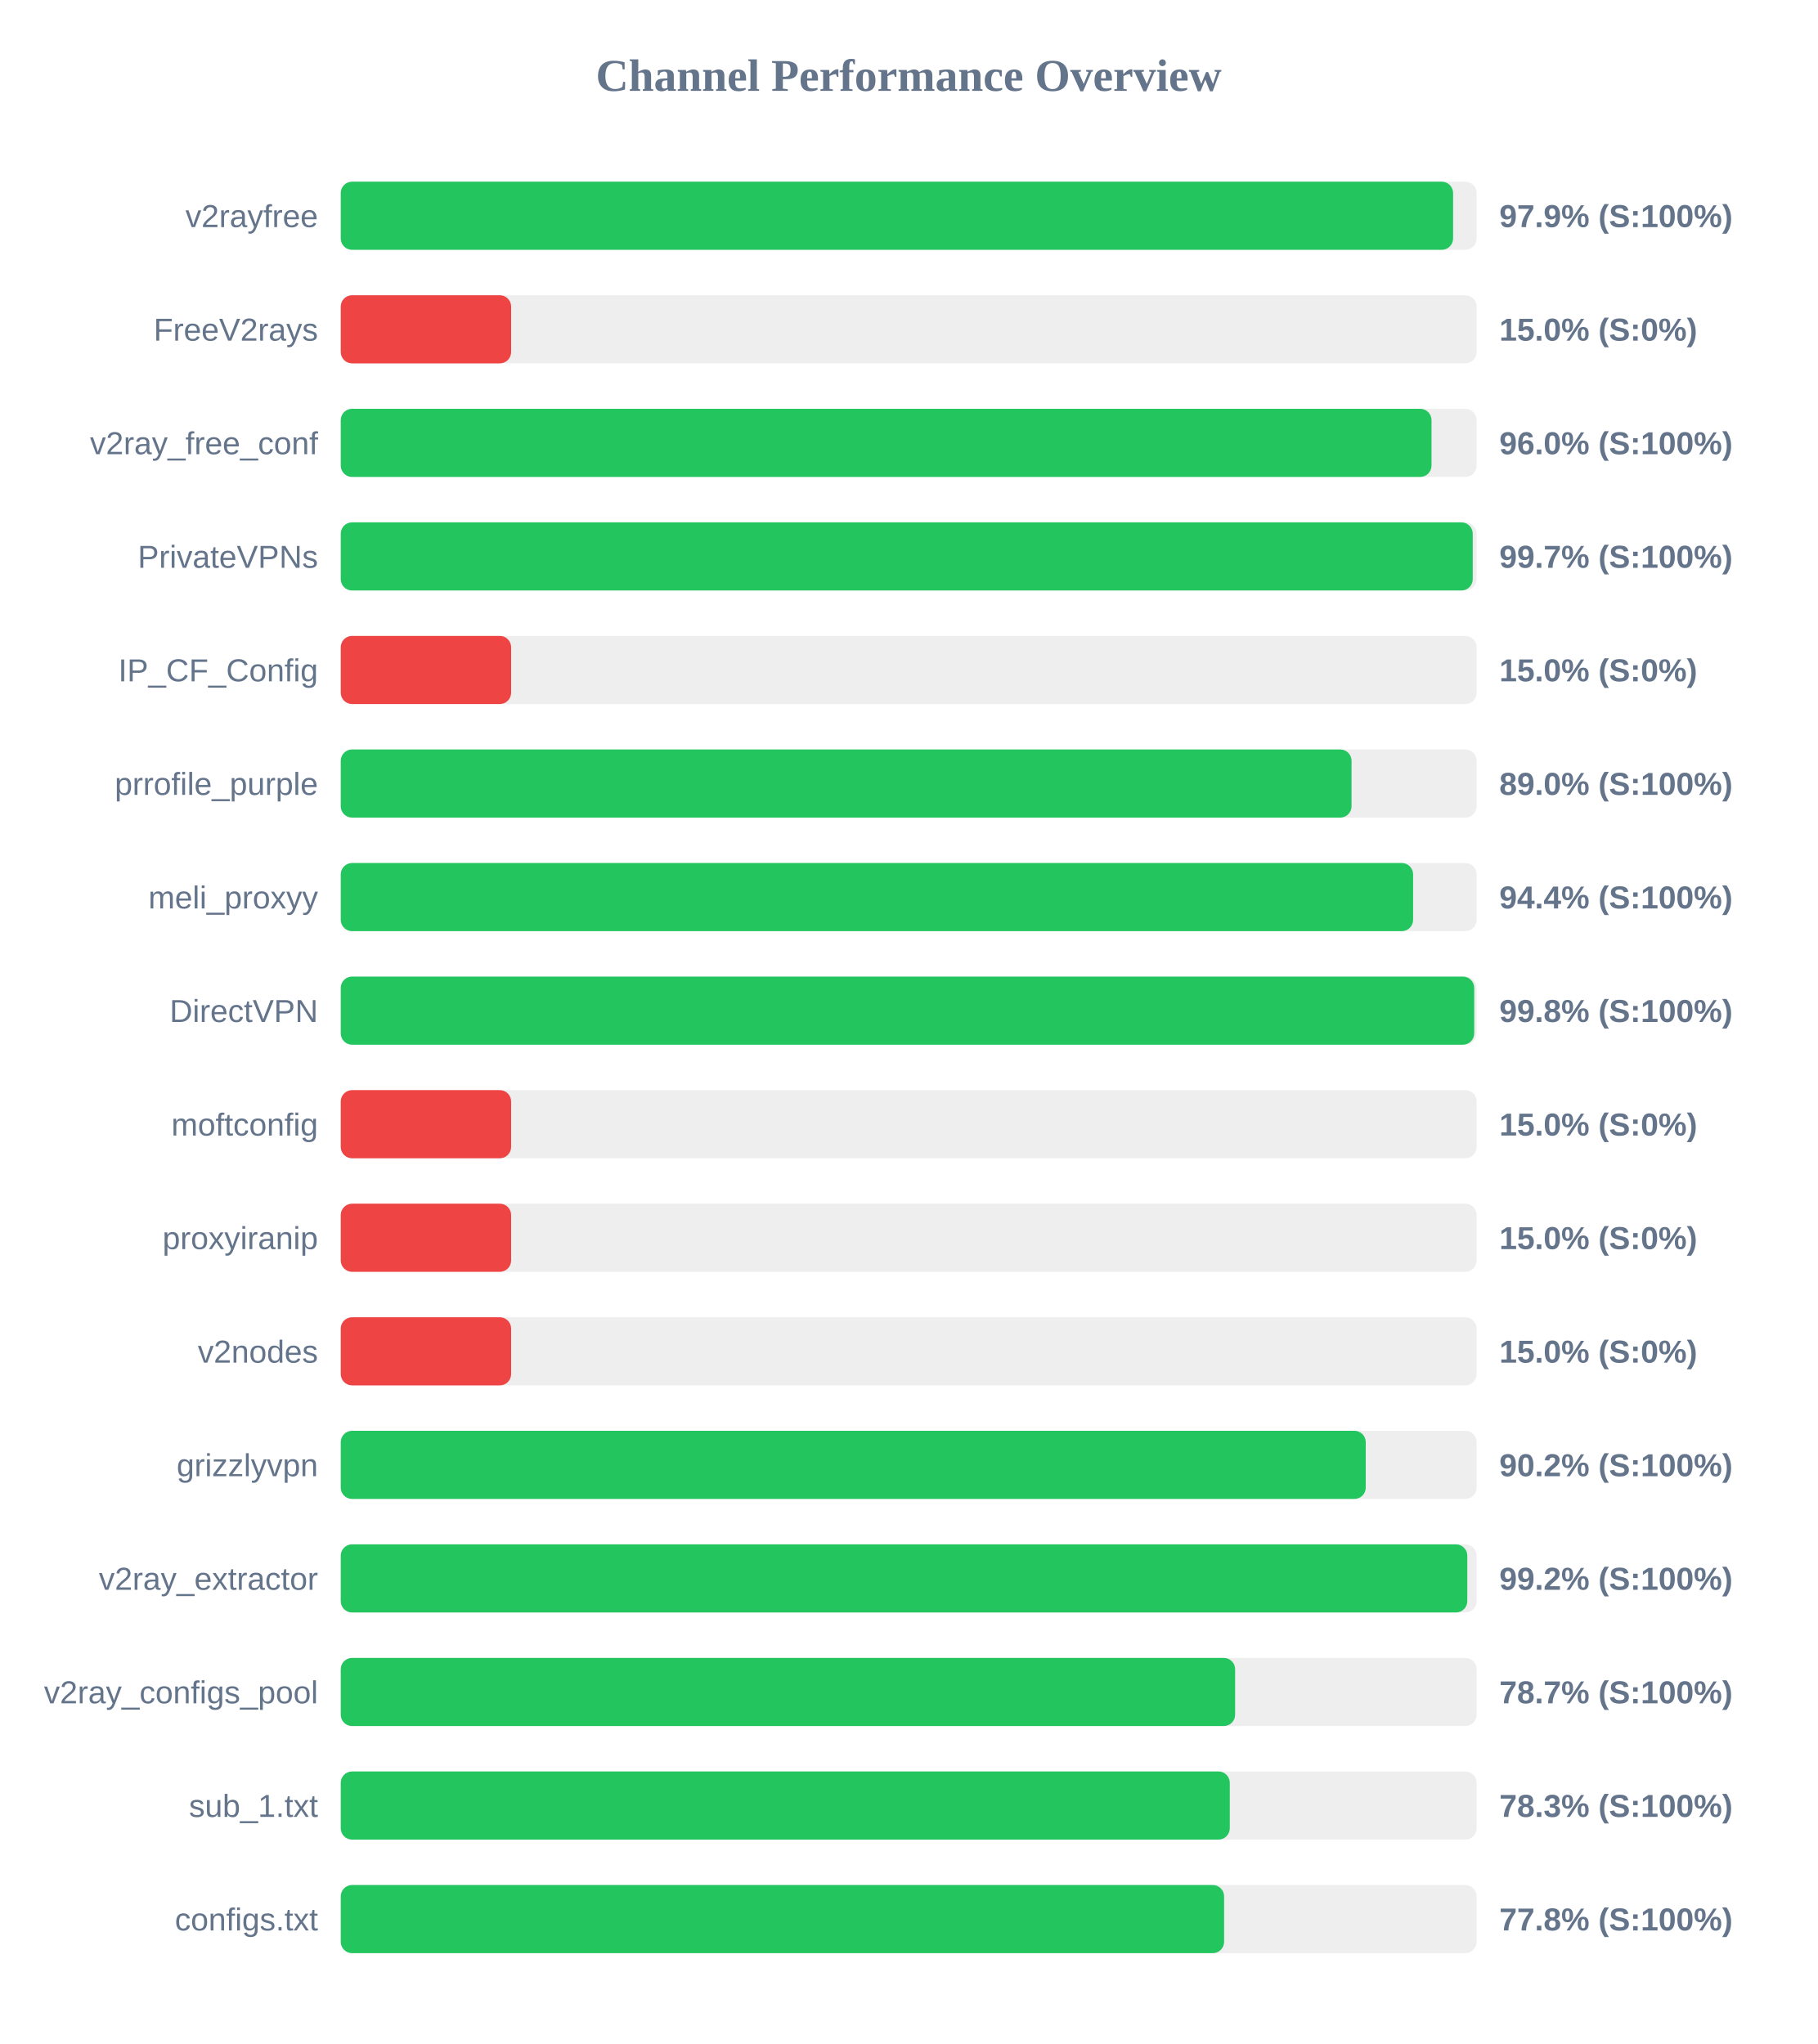
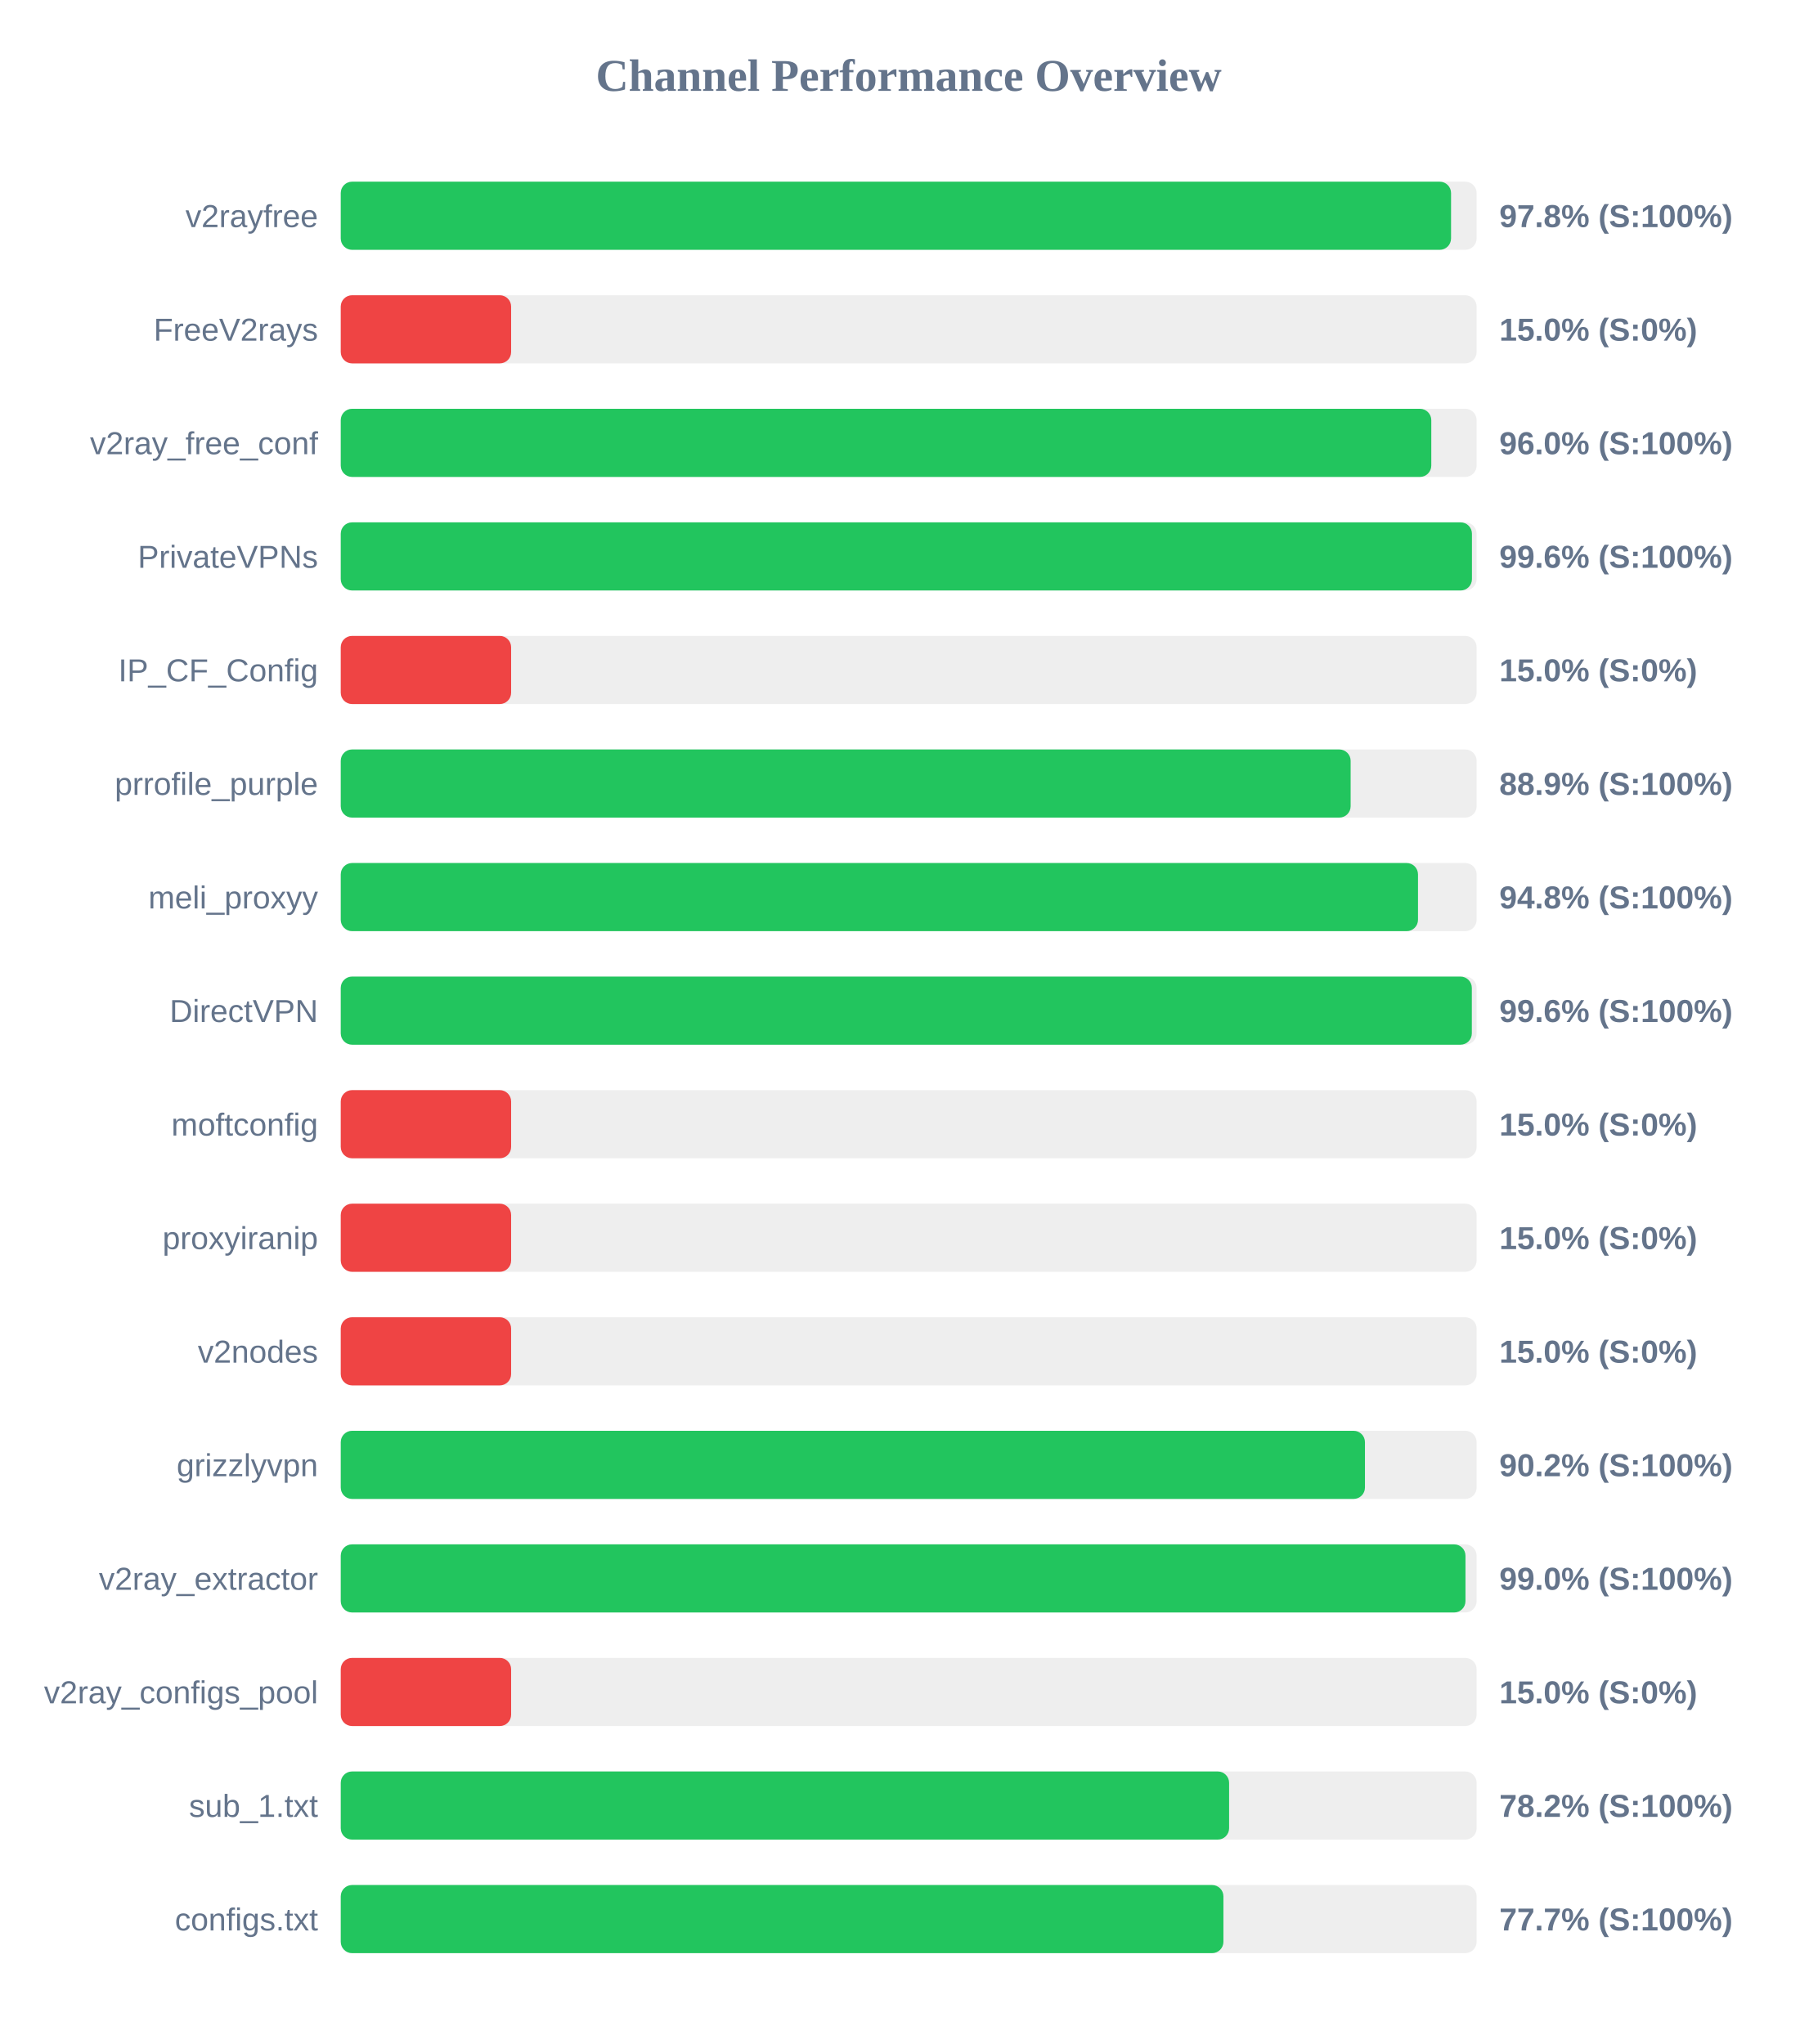
<svg xmlns="http://www.w3.org/2000/svg" width="800" height="900" version="1.1">
  <style>
        .row { font: 14px Arial; fill: #64748b; }
        .score { font: bold 14px Arial; fill: #64748b; }
    </style>
  <text x="400" y="40" text-anchor="middle" font-size="20px" font-weight="bold" fill="#64748b">Channel Performance Overview</text>
  <rect x="150" y="80" width="500" height="30" fill="#eee" rx="5" />
-   <rect x="150" y="80" width="489.65" height="30" fill="#22c55e" rx="5" />
+   <rect x="150" y="80" width="488.75" height="30" fill="#22c55e" rx="5" />
  <text x="140" y="100" text-anchor="end" class="row">v2rayfree</text>
-   <text x="660" y="100" text-anchor="start" class="score">97.9% (S:100%)</text>
+   <text x="660" y="100" text-anchor="start" class="score">97.8% (S:100%)</text>
  <rect x="150" y="130" width="500" height="30" fill="#eee" rx="5" />
  <rect x="150" y="130" width="75.0" height="30" fill="#ef4444" rx="5" />
  <text x="140" y="150" text-anchor="end" class="row">FreeV2rays</text>
  <text x="660" y="150" text-anchor="start" class="score">15.0% (S:0%)</text>
  <rect x="150" y="180" width="500" height="30" fill="#eee" rx="5" />
-   <rect x="150" y="180" width="480.15" height="30" fill="#22c55e" rx="5" />
+   <rect x="150" y="180" width="480.05" height="30" fill="#22c55e" rx="5" />
  <text x="140" y="200" text-anchor="end" class="row">v2ray_free_conf</text>
  <text x="660" y="200" text-anchor="start" class="score">96.0% (S:100%)</text>
  <rect x="150" y="230" width="500" height="30" fill="#eee" rx="5" />
-   <rect x="150" y="230" width="498.3" height="30" fill="#22c55e" rx="5" />
+   <rect x="150" y="230" width="497.95" height="30" fill="#22c55e" rx="5" />
  <text x="140" y="250" text-anchor="end" class="row">PrivateVPNs</text>
-   <text x="660" y="250" text-anchor="start" class="score">99.7% (S:100%)</text>
+   <text x="660" y="250" text-anchor="start" class="score">99.6% (S:100%)</text>
  <rect x="150" y="280" width="500" height="30" fill="#eee" rx="5" />
  <rect x="150" y="280" width="75.0" height="30" fill="#ef4444" rx="5" />
  <text x="140" y="300" text-anchor="end" class="row">IP_CF_Config</text>
  <text x="660" y="300" text-anchor="start" class="score">15.0% (S:0%)</text>
  <rect x="150" y="330" width="500" height="30" fill="#eee" rx="5" />
-   <rect x="150" y="330" width="444.95" height="30" fill="#22c55e" rx="5" />
+   <rect x="150" y="330" width="444.55" height="30" fill="#22c55e" rx="5" />
  <text x="140" y="350" text-anchor="end" class="row">prrofile_purple</text>
-   <text x="660" y="350" text-anchor="start" class="score">89.0% (S:100%)</text>
+   <text x="660" y="350" text-anchor="start" class="score">88.9% (S:100%)</text>
  <rect x="150" y="380" width="500" height="30" fill="#eee" rx="5" />
-   <rect x="150" y="380" width="472.05" height="30" fill="#22c55e" rx="5" />
+   <rect x="150" y="380" width="474.2" height="30" fill="#22c55e" rx="5" />
  <text x="140" y="400" text-anchor="end" class="row">meli_proxyy</text>
-   <text x="660" y="400" text-anchor="start" class="score">94.4% (S:100%)</text>
+   <text x="660" y="400" text-anchor="start" class="score">94.8% (S:100%)</text>
  <rect x="150" y="430" width="500" height="30" fill="#eee" rx="5" />
-   <rect x="150" y="430" width="498.95" height="30" fill="#22c55e" rx="5" />
+   <rect x="150" y="430" width="497.9" height="30" fill="#22c55e" rx="5" />
  <text x="140" y="450" text-anchor="end" class="row">DirectVPN</text>
-   <text x="660" y="450" text-anchor="start" class="score">99.8% (S:100%)</text>
+   <text x="660" y="450" text-anchor="start" class="score">99.6% (S:100%)</text>
  <rect x="150" y="480" width="500" height="30" fill="#eee" rx="5" />
  <rect x="150" y="480" width="75.0" height="30" fill="#ef4444" rx="5" />
  <text x="140" y="500" text-anchor="end" class="row">moftconfig</text>
  <text x="660" y="500" text-anchor="start" class="score">15.0% (S:0%)</text>
  <rect x="150" y="530" width="500" height="30" fill="#eee" rx="5" />
  <rect x="150" y="530" width="75.0" height="30" fill="#ef4444" rx="5" />
  <text x="140" y="550" text-anchor="end" class="row">proxyiranip</text>
  <text x="660" y="550" text-anchor="start" class="score">15.0% (S:0%)</text>
  <rect x="150" y="580" width="500" height="30" fill="#eee" rx="5" />
  <rect x="150" y="580" width="75.0" height="30" fill="#ef4444" rx="5" />
  <text x="140" y="600" text-anchor="end" class="row">v2nodes</text>
  <text x="660" y="600" text-anchor="start" class="score">15.0% (S:0%)</text>
  <rect x="150" y="630" width="500" height="30" fill="#eee" rx="5" />
-   <rect x="150" y="630" width="451.2" height="30" fill="#22c55e" rx="5" />
+   <rect x="150" y="630" width="450.85" height="30" fill="#22c55e" rx="5" />
  <text x="140" y="650" text-anchor="end" class="row">grizzlyvpn</text>
  <text x="660" y="650" text-anchor="start" class="score">90.2% (S:100%)</text>
  <rect x="150" y="680" width="500" height="30" fill="#eee" rx="5" />
-   <rect x="150" y="680" width="495.9" height="30" fill="#22c55e" rx="5" />
+   <rect x="150" y="680" width="495.1" height="30" fill="#22c55e" rx="5" />
  <text x="140" y="700" text-anchor="end" class="row">v2ray_extractor</text>
-   <text x="660" y="700" text-anchor="start" class="score">99.2% (S:100%)</text>
+   <text x="660" y="700" text-anchor="start" class="score">99.0% (S:100%)</text>
  <rect x="150" y="730" width="500" height="30" fill="#eee" rx="5" />
-   <rect x="150" y="730" width="393.7" height="30" fill="#22c55e" rx="5" />
+   <rect x="150" y="730" width="75.0" height="30" fill="#ef4444" rx="5" />
  <text x="140" y="750" text-anchor="end" class="row">v2ray_configs_pool</text>
-   <text x="660" y="750" text-anchor="start" class="score">78.7% (S:100%)</text>
+   <text x="660" y="750" text-anchor="start" class="score">15.0% (S:0%)</text>
  <rect x="150" y="780" width="500" height="30" fill="#eee" rx="5" />
-   <rect x="150" y="780" width="391.35" height="30" fill="#22c55e" rx="5" />
+   <rect x="150" y="780" width="391.05" height="30" fill="#22c55e" rx="5" />
  <text x="140" y="800" text-anchor="end" class="row">sub_1.txt</text>
-   <text x="660" y="800" text-anchor="start" class="score">78.3% (S:100%)</text>
+   <text x="660" y="800" text-anchor="start" class="score">78.2% (S:100%)</text>
  <rect x="150" y="830" width="500" height="30" fill="#eee" rx="5" />
-   <rect x="150" y="830" width="388.85" height="30" fill="#22c55e" rx="5" />
+   <rect x="150" y="830" width="388.55" height="30" fill="#22c55e" rx="5" />
  <text x="140" y="850" text-anchor="end" class="row">configs.txt</text>
-   <text x="660" y="850" text-anchor="start" class="score">77.8% (S:100%)</text>
+   <text x="660" y="850" text-anchor="start" class="score">77.7% (S:100%)</text>
</svg>
